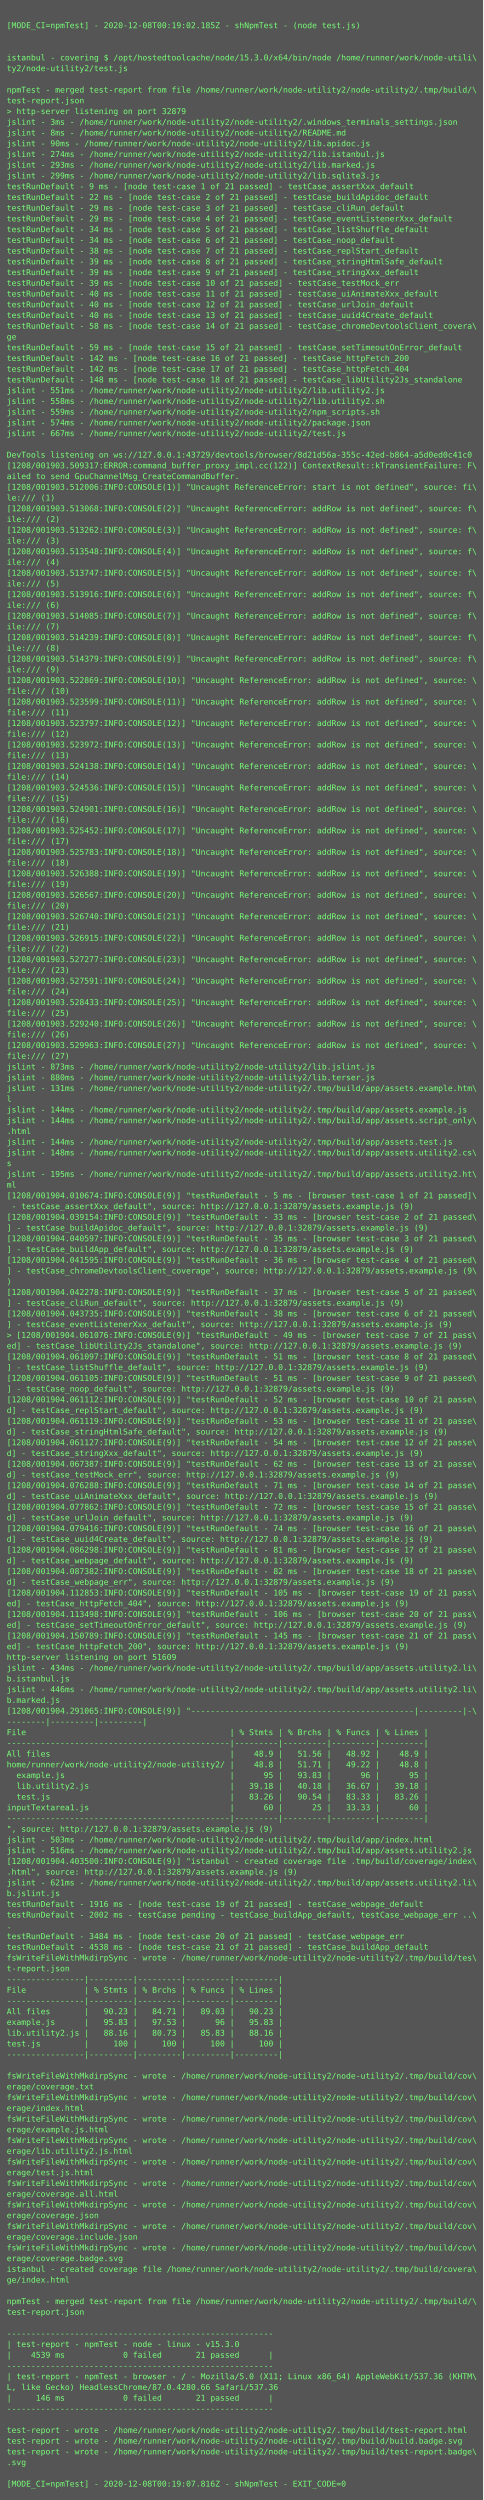
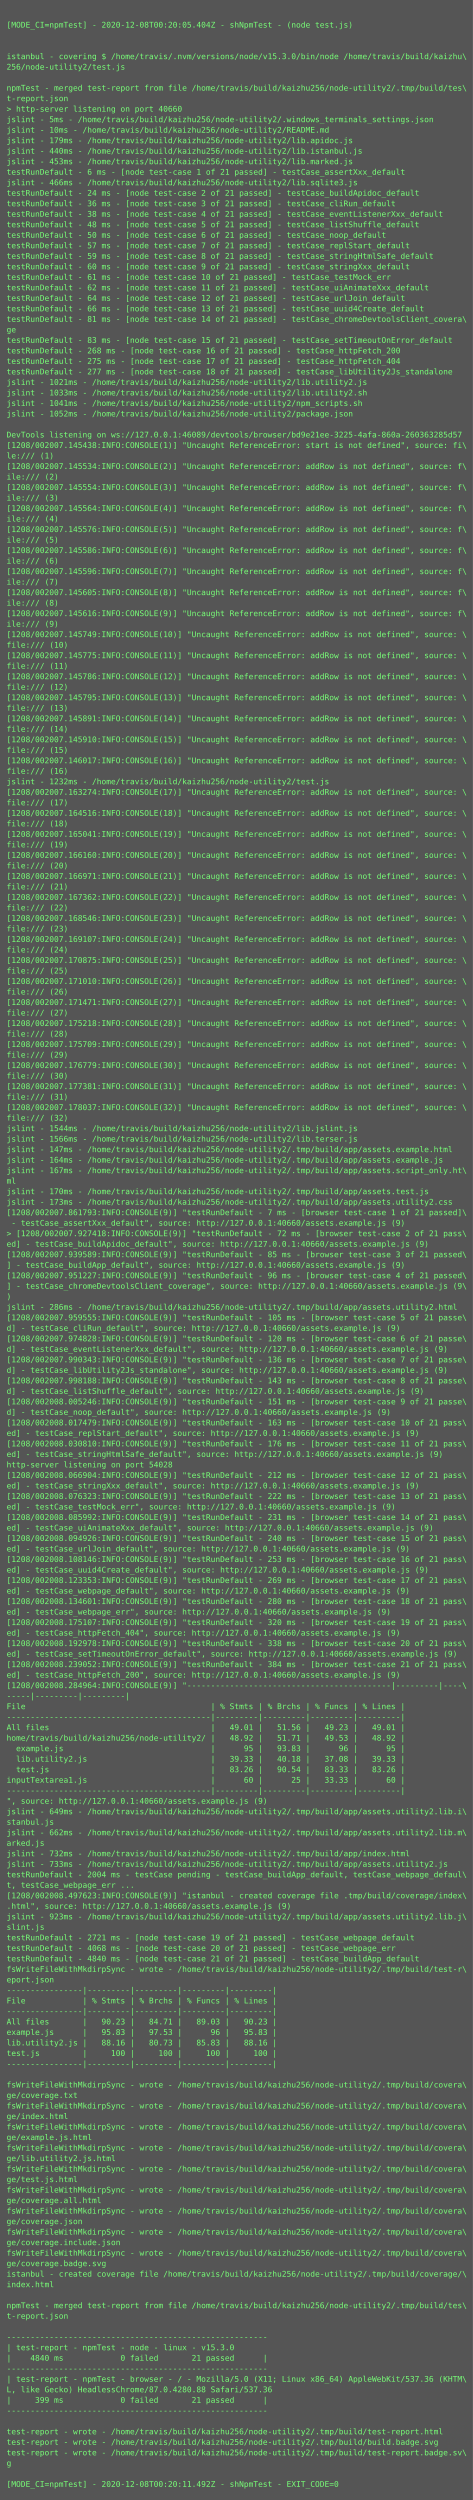
- <svg xmlns="http://www.w3.org/2000/svg" height="3726px" width="720px">
-   <rect height="3726px" fill="#555" width="720px" />
+ <svg xmlns="http://www.w3.org/2000/svg" height="3806px" width="720px">
+   <rect height="3806px" fill="#555" width="720px" />
  <text fill="#7f7" font-family="Consolas, Menlo, monospace" font-size="12" xml:space="preserve">
    <tspan x="10" y="26" />
-     <tspan x="10" y="42">[MODE_CI=npmTest] - 2020-12-08T00:19:02.185Z - shNpmTest - (node test.js)</tspan>
+     <tspan x="10" y="42">[MODE_CI=npmTest] - 2020-12-08T00:20:05.404Z - shNpmTest - (node test.js)</tspan>
    <tspan x="10" y="58" />
    <tspan x="10" y="74" />
-     <tspan x="10" y="90">istanbul - covering $ /opt/hostedtoolcache/node/15.3.0/x64/bin/node /home/runner/work/node-utili\</tspan>
-     <tspan x="10" y="106">ty2/node-utility2/test.js</tspan>
+     <tspan x="10" y="90">istanbul - covering $ /home/travis/.nvm/versions/node/v15.3.0/bin/node /home/travis/build/kaizhu\</tspan>
+     <tspan x="10" y="106">256/node-utility2/test.js</tspan>
    <tspan x="10" y="122" />
-     <tspan x="10" y="138">npmTest - merged test-report from file /home/runner/work/node-utility2/node-utility2/.tmp/build/\</tspan>
-     <tspan x="10" y="154">test-report.json</tspan>
-     <tspan x="10" y="170">&gt; http-server listening on port 32879</tspan>
-     <tspan x="10" y="186">jslint - 3ms - /home/runner/work/node-utility2/node-utility2/.windows_terminals_settings.json</tspan>
-     <tspan x="10" y="202">jslint - 8ms - /home/runner/work/node-utility2/node-utility2/README.md</tspan>
-     <tspan x="10" y="218">jslint - 90ms - /home/runner/work/node-utility2/node-utility2/lib.apidoc.js</tspan>
-     <tspan x="10" y="234">jslint - 274ms - /home/runner/work/node-utility2/node-utility2/lib.istanbul.js</tspan>
-     <tspan x="10" y="250">jslint - 293ms - /home/runner/work/node-utility2/node-utility2/lib.marked.js</tspan>
-     <tspan x="10" y="266">jslint - 299ms - /home/runner/work/node-utility2/node-utility2/lib.sqlite3.js</tspan>
-     <tspan x="10" y="282">testRunDefault - 9 ms - [node test-case 1 of 21 passed] - testCase_assertXxx_default</tspan>
-     <tspan x="10" y="298">testRunDefault - 22 ms - [node test-case 2 of 21 passed] - testCase_buildApidoc_default</tspan>
-     <tspan x="10" y="314">testRunDefault - 29 ms - [node test-case 3 of 21 passed] - testCase_cliRun_default</tspan>
-     <tspan x="10" y="330">testRunDefault - 29 ms - [node test-case 4 of 21 passed] - testCase_eventListenerXxx_default</tspan>
-     <tspan x="10" y="346">testRunDefault - 34 ms - [node test-case 5 of 21 passed] - testCase_listShuffle_default</tspan>
-     <tspan x="10" y="362">testRunDefault - 34 ms - [node test-case 6 of 21 passed] - testCase_noop_default</tspan>
-     <tspan x="10" y="378">testRunDefault - 38 ms - [node test-case 7 of 21 passed] - testCase_replStart_default</tspan>
-     <tspan x="10" y="394">testRunDefault - 39 ms - [node test-case 8 of 21 passed] - testCase_stringHtmlSafe_default</tspan>
-     <tspan x="10" y="410">testRunDefault - 39 ms - [node test-case 9 of 21 passed] - testCase_stringXxx_default</tspan>
-     <tspan x="10" y="426">testRunDefault - 39 ms - [node test-case 10 of 21 passed] - testCase_testMock_err</tspan>
-     <tspan x="10" y="442">testRunDefault - 40 ms - [node test-case 11 of 21 passed] - testCase_uiAnimateXxx_default</tspan>
-     <tspan x="10" y="458">testRunDefault - 40 ms - [node test-case 12 of 21 passed] - testCase_urlJoin_default</tspan>
-     <tspan x="10" y="474">testRunDefault - 40 ms - [node test-case 13 of 21 passed] - testCase_uuid4Create_default</tspan>
-     <tspan x="10" y="490">testRunDefault - 58 ms - [node test-case 14 of 21 passed] - testCase_chromeDevtoolsClient_covera\</tspan>
+     <tspan x="10" y="138">npmTest - merged test-report from file /home/travis/build/kaizhu256/node-utility2/.tmp/build/tes\</tspan>
+     <tspan x="10" y="154">t-report.json</tspan>
+     <tspan x="10" y="170">&gt; http-server listening on port 40660</tspan>
+     <tspan x="10" y="186">jslint - 5ms - /home/travis/build/kaizhu256/node-utility2/.windows_terminals_settings.json</tspan>
+     <tspan x="10" y="202">jslint - 10ms - /home/travis/build/kaizhu256/node-utility2/README.md</tspan>
+     <tspan x="10" y="218">jslint - 179ms - /home/travis/build/kaizhu256/node-utility2/lib.apidoc.js</tspan>
+     <tspan x="10" y="234">jslint - 440ms - /home/travis/build/kaizhu256/node-utility2/lib.istanbul.js</tspan>
+     <tspan x="10" y="250">jslint - 453ms - /home/travis/build/kaizhu256/node-utility2/lib.marked.js</tspan>
+     <tspan x="10" y="266">testRunDefault - 6 ms - [node test-case 1 of 21 passed] - testCase_assertXxx_default</tspan>
+     <tspan x="10" y="282">jslint - 466ms - /home/travis/build/kaizhu256/node-utility2/lib.sqlite3.js</tspan>
+     <tspan x="10" y="298">testRunDefault - 24 ms - [node test-case 2 of 21 passed] - testCase_buildApidoc_default</tspan>
+     <tspan x="10" y="314">testRunDefault - 36 ms - [node test-case 3 of 21 passed] - testCase_cliRun_default</tspan>
+     <tspan x="10" y="330">testRunDefault - 38 ms - [node test-case 4 of 21 passed] - testCase_eventListenerXxx_default</tspan>
+     <tspan x="10" y="346">testRunDefault - 48 ms - [node test-case 5 of 21 passed] - testCase_listShuffle_default</tspan>
+     <tspan x="10" y="362">testRunDefault - 50 ms - [node test-case 6 of 21 passed] - testCase_noop_default</tspan>
+     <tspan x="10" y="378">testRunDefault - 57 ms - [node test-case 7 of 21 passed] - testCase_replStart_default</tspan>
+     <tspan x="10" y="394">testRunDefault - 59 ms - [node test-case 8 of 21 passed] - testCase_stringHtmlSafe_default</tspan>
+     <tspan x="10" y="410">testRunDefault - 60 ms - [node test-case 9 of 21 passed] - testCase_stringXxx_default</tspan>
+     <tspan x="10" y="426">testRunDefault - 61 ms - [node test-case 10 of 21 passed] - testCase_testMock_err</tspan>
+     <tspan x="10" y="442">testRunDefault - 62 ms - [node test-case 11 of 21 passed] - testCase_uiAnimateXxx_default</tspan>
+     <tspan x="10" y="458">testRunDefault - 64 ms - [node test-case 12 of 21 passed] - testCase_urlJoin_default</tspan>
+     <tspan x="10" y="474">testRunDefault - 66 ms - [node test-case 13 of 21 passed] - testCase_uuid4Create_default</tspan>
+     <tspan x="10" y="490">testRunDefault - 81 ms - [node test-case 14 of 21 passed] - testCase_chromeDevtoolsClient_covera\</tspan>
    <tspan x="10" y="506">ge</tspan>
-     <tspan x="10" y="522">testRunDefault - 59 ms - [node test-case 15 of 21 passed] - testCase_setTimeoutOnError_default</tspan>
-     <tspan x="10" y="538">testRunDefault - 142 ms - [node test-case 16 of 21 passed] - testCase_httpFetch_200</tspan>
-     <tspan x="10" y="554">testRunDefault - 142 ms - [node test-case 17 of 21 passed] - testCase_httpFetch_404</tspan>
-     <tspan x="10" y="570">testRunDefault - 148 ms - [node test-case 18 of 21 passed] - testCase_libUtility2Js_standalone</tspan>
-     <tspan x="10" y="586">jslint - 551ms - /home/runner/work/node-utility2/node-utility2/lib.utility2.js</tspan>
-     <tspan x="10" y="602">jslint - 558ms - /home/runner/work/node-utility2/node-utility2/lib.utility2.sh</tspan>
-     <tspan x="10" y="618">jslint - 559ms - /home/runner/work/node-utility2/node-utility2/npm_scripts.sh</tspan>
-     <tspan x="10" y="634">jslint - 574ms - /home/runner/work/node-utility2/node-utility2/package.json</tspan>
-     <tspan x="10" y="650">jslint - 667ms - /home/runner/work/node-utility2/node-utility2/test.js</tspan>
-     <tspan x="10" y="666" />
-     <tspan x="10" y="682">DevTools listening on ws://127.0.0.1:43729/devtools/browser/8d21d56a-355c-42ed-b864-a5d0ed0c41c0</tspan>
-     <tspan x="10" y="698">[1208/001903.509317:ERROR:command_buffer_proxy_impl.cc(122)] ContextResult::kTransientFailure: F\</tspan>
-     <tspan x="10" y="714">ailed to send GpuChannelMsg_CreateCommandBuffer.</tspan>
-     <tspan x="10" y="730">[1208/001903.512006:INFO:CONSOLE(1)] "Uncaught ReferenceError: start is not defined", source: fi\</tspan>
-     <tspan x="10" y="746">le:/// (1)</tspan>
-     <tspan x="10" y="762">[1208/001903.513068:INFO:CONSOLE(2)] "Uncaught ReferenceError: addRow is not defined", source: f\</tspan>
-     <tspan x="10" y="778">ile:/// (2)</tspan>
-     <tspan x="10" y="794">[1208/001903.513262:INFO:CONSOLE(3)] "Uncaught ReferenceError: addRow is not defined", source: f\</tspan>
-     <tspan x="10" y="810">ile:/// (3)</tspan>
-     <tspan x="10" y="826">[1208/001903.513548:INFO:CONSOLE(4)] "Uncaught ReferenceError: addRow is not defined", source: f\</tspan>
-     <tspan x="10" y="842">ile:/// (4)</tspan>
-     <tspan x="10" y="858">[1208/001903.513747:INFO:CONSOLE(5)] "Uncaught ReferenceError: addRow is not defined", source: f\</tspan>
-     <tspan x="10" y="874">ile:/// (5)</tspan>
-     <tspan x="10" y="890">[1208/001903.513916:INFO:CONSOLE(6)] "Uncaught ReferenceError: addRow is not defined", source: f\</tspan>
-     <tspan x="10" y="906">ile:/// (6)</tspan>
-     <tspan x="10" y="922">[1208/001903.514085:INFO:CONSOLE(7)] "Uncaught ReferenceError: addRow is not defined", source: f\</tspan>
-     <tspan x="10" y="938">ile:/// (7)</tspan>
-     <tspan x="10" y="954">[1208/001903.514239:INFO:CONSOLE(8)] "Uncaught ReferenceError: addRow is not defined", source: f\</tspan>
-     <tspan x="10" y="970">ile:/// (8)</tspan>
-     <tspan x="10" y="986">[1208/001903.514379:INFO:CONSOLE(9)] "Uncaught ReferenceError: addRow is not defined", source: f\</tspan>
-     <tspan x="10" y="1002">ile:/// (9)</tspan>
-     <tspan x="10" y="1018">[1208/001903.522869:INFO:CONSOLE(10)] "Uncaught ReferenceError: addRow is not defined", source: \</tspan>
-     <tspan x="10" y="1034">file:/// (10)</tspan>
-     <tspan x="10" y="1050">[1208/001903.523599:INFO:CONSOLE(11)] "Uncaught ReferenceError: addRow is not defined", source: \</tspan>
-     <tspan x="10" y="1066">file:/// (11)</tspan>
-     <tspan x="10" y="1082">[1208/001903.523797:INFO:CONSOLE(12)] "Uncaught ReferenceError: addRow is not defined", source: \</tspan>
-     <tspan x="10" y="1098">file:/// (12)</tspan>
-     <tspan x="10" y="1114">[1208/001903.523972:INFO:CONSOLE(13)] "Uncaught ReferenceError: addRow is not defined", source: \</tspan>
-     <tspan x="10" y="1130">file:/// (13)</tspan>
-     <tspan x="10" y="1146">[1208/001903.524138:INFO:CONSOLE(14)] "Uncaught ReferenceError: addRow is not defined", source: \</tspan>
-     <tspan x="10" y="1162">file:/// (14)</tspan>
-     <tspan x="10" y="1178">[1208/001903.524536:INFO:CONSOLE(15)] "Uncaught ReferenceError: addRow is not defined", source: \</tspan>
-     <tspan x="10" y="1194">file:/// (15)</tspan>
-     <tspan x="10" y="1210">[1208/001903.524901:INFO:CONSOLE(16)] "Uncaught ReferenceError: addRow is not defined", source: \</tspan>
-     <tspan x="10" y="1226">file:/// (16)</tspan>
-     <tspan x="10" y="1242">[1208/001903.525452:INFO:CONSOLE(17)] "Uncaught ReferenceError: addRow is not defined", source: \</tspan>
-     <tspan x="10" y="1258">file:/// (17)</tspan>
-     <tspan x="10" y="1274">[1208/001903.525783:INFO:CONSOLE(18)] "Uncaught ReferenceError: addRow is not defined", source: \</tspan>
-     <tspan x="10" y="1290">file:/// (18)</tspan>
-     <tspan x="10" y="1306">[1208/001903.526388:INFO:CONSOLE(19)] "Uncaught ReferenceError: addRow is not defined", source: \</tspan>
-     <tspan x="10" y="1322">file:/// (19)</tspan>
-     <tspan x="10" y="1338">[1208/001903.526567:INFO:CONSOLE(20)] "Uncaught ReferenceError: addRow is not defined", source: \</tspan>
-     <tspan x="10" y="1354">file:/// (20)</tspan>
-     <tspan x="10" y="1370">[1208/001903.526740:INFO:CONSOLE(21)] "Uncaught ReferenceError: addRow is not defined", source: \</tspan>
-     <tspan x="10" y="1386">file:/// (21)</tspan>
-     <tspan x="10" y="1402">[1208/001903.526915:INFO:CONSOLE(22)] "Uncaught ReferenceError: addRow is not defined", source: \</tspan>
-     <tspan x="10" y="1418">file:/// (22)</tspan>
-     <tspan x="10" y="1434">[1208/001903.527277:INFO:CONSOLE(23)] "Uncaught ReferenceError: addRow is not defined", source: \</tspan>
-     <tspan x="10" y="1450">file:/// (23)</tspan>
-     <tspan x="10" y="1466">[1208/001903.527591:INFO:CONSOLE(24)] "Uncaught ReferenceError: addRow is not defined", source: \</tspan>
-     <tspan x="10" y="1482">file:/// (24)</tspan>
-     <tspan x="10" y="1498">[1208/001903.528433:INFO:CONSOLE(25)] "Uncaught ReferenceError: addRow is not defined", source: \</tspan>
-     <tspan x="10" y="1514">file:/// (25)</tspan>
-     <tspan x="10" y="1530">[1208/001903.529240:INFO:CONSOLE(26)] "Uncaught ReferenceError: addRow is not defined", source: \</tspan>
-     <tspan x="10" y="1546">file:/// (26)</tspan>
-     <tspan x="10" y="1562">[1208/001903.529963:INFO:CONSOLE(27)] "Uncaught ReferenceError: addRow is not defined", source: \</tspan>
-     <tspan x="10" y="1578">file:/// (27)</tspan>
-     <tspan x="10" y="1594">jslint - 873ms - /home/runner/work/node-utility2/node-utility2/lib.jslint.js</tspan>
-     <tspan x="10" y="1610">jslint - 880ms - /home/runner/work/node-utility2/node-utility2/lib.terser.js</tspan>
-     <tspan x="10" y="1626">jslint - 131ms - /home/runner/work/node-utility2/node-utility2/.tmp/build/app/assets.example.htm\</tspan>
-     <tspan x="10" y="1642">l</tspan>
-     <tspan x="10" y="1658">jslint - 144ms - /home/runner/work/node-utility2/node-utility2/.tmp/build/app/assets.example.js</tspan>
-     <tspan x="10" y="1674">jslint - 144ms - /home/runner/work/node-utility2/node-utility2/.tmp/build/app/assets.script_only\</tspan>
-     <tspan x="10" y="1690">.html</tspan>
-     <tspan x="10" y="1706">jslint - 144ms - /home/runner/work/node-utility2/node-utility2/.tmp/build/app/assets.test.js</tspan>
-     <tspan x="10" y="1722">jslint - 148ms - /home/runner/work/node-utility2/node-utility2/.tmp/build/app/assets.utility2.cs\</tspan>
-     <tspan x="10" y="1738">s</tspan>
-     <tspan x="10" y="1754">jslint - 195ms - /home/runner/work/node-utility2/node-utility2/.tmp/build/app/assets.utility2.ht\</tspan>
-     <tspan x="10" y="1770">ml</tspan>
-     <tspan x="10" y="1786">[1208/001904.010674:INFO:CONSOLE(9)] "testRunDefault - 5 ms - [browser test-case 1 of 21 passed]\</tspan>
-     <tspan x="10" y="1802"> - testCase_assertXxx_default", source: http://127.0.0.1:32879/assets.example.js (9)</tspan>
-     <tspan x="10" y="1818">[1208/001904.039154:INFO:CONSOLE(9)] "testRunDefault - 33 ms - [browser test-case 2 of 21 passed\</tspan>
-     <tspan x="10" y="1834">] - testCase_buildApidoc_default", source: http://127.0.0.1:32879/assets.example.js (9)</tspan>
-     <tspan x="10" y="1850">[1208/001904.040597:INFO:CONSOLE(9)] "testRunDefault - 35 ms - [browser test-case 3 of 21 passed\</tspan>
-     <tspan x="10" y="1866">] - testCase_buildApp_default", source: http://127.0.0.1:32879/assets.example.js (9)</tspan>
-     <tspan x="10" y="1882">[1208/001904.041595:INFO:CONSOLE(9)] "testRunDefault - 36 ms - [browser test-case 4 of 21 passed\</tspan>
-     <tspan x="10" y="1898">] - testCase_chromeDevtoolsClient_coverage", source: http://127.0.0.1:32879/assets.example.js (9\</tspan>
-     <tspan x="10" y="1914">)</tspan>
-     <tspan x="10" y="1930">[1208/001904.042278:INFO:CONSOLE(9)] "testRunDefault - 37 ms - [browser test-case 5 of 21 passed\</tspan>
-     <tspan x="10" y="1946">] - testCase_cliRun_default", source: http://127.0.0.1:32879/assets.example.js (9)</tspan>
-     <tspan x="10" y="1962">[1208/001904.043735:INFO:CONSOLE(9)] "testRunDefault - 38 ms - [browser test-case 6 of 21 passed\</tspan>
-     <tspan x="10" y="1978">] - testCase_eventListenerXxx_default", source: http://127.0.0.1:32879/assets.example.js (9)</tspan>
-     <tspan x="10" y="1994">&gt; [1208/001904.061076:INFO:CONSOLE(9)] "testRunDefault - 49 ms - [browser test-case 7 of 21 pass\</tspan>
-     <tspan x="10" y="2010">ed] - testCase_libUtility2Js_standalone", source: http://127.0.0.1:32879/assets.example.js (9)</tspan>
-     <tspan x="10" y="2026">[1208/001904.061097:INFO:CONSOLE(9)] "testRunDefault - 51 ms - [browser test-case 8 of 21 passed\</tspan>
-     <tspan x="10" y="2042">] - testCase_listShuffle_default", source: http://127.0.0.1:32879/assets.example.js (9)</tspan>
-     <tspan x="10" y="2058">[1208/001904.061105:INFO:CONSOLE(9)] "testRunDefault - 51 ms - [browser test-case 9 of 21 passed\</tspan>
-     <tspan x="10" y="2074">] - testCase_noop_default", source: http://127.0.0.1:32879/assets.example.js (9)</tspan>
-     <tspan x="10" y="2090">[1208/001904.061112:INFO:CONSOLE(9)] "testRunDefault - 52 ms - [browser test-case 10 of 21 passe\</tspan>
-     <tspan x="10" y="2106">d] - testCase_replStart_default", source: http://127.0.0.1:32879/assets.example.js (9)</tspan>
-     <tspan x="10" y="2122">[1208/001904.061119:INFO:CONSOLE(9)] "testRunDefault - 53 ms - [browser test-case 11 of 21 passe\</tspan>
-     <tspan x="10" y="2138">d] - testCase_stringHtmlSafe_default", source: http://127.0.0.1:32879/assets.example.js (9)</tspan>
-     <tspan x="10" y="2154">[1208/001904.061127:INFO:CONSOLE(9)] "testRunDefault - 54 ms - [browser test-case 12 of 21 passe\</tspan>
-     <tspan x="10" y="2170">d] - testCase_stringXxx_default", source: http://127.0.0.1:32879/assets.example.js (9)</tspan>
-     <tspan x="10" y="2186">[1208/001904.067387:INFO:CONSOLE(9)] "testRunDefault - 62 ms - [browser test-case 13 of 21 passe\</tspan>
-     <tspan x="10" y="2202">d] - testCase_testMock_err", source: http://127.0.0.1:32879/assets.example.js (9)</tspan>
-     <tspan x="10" y="2218">[1208/001904.076288:INFO:CONSOLE(9)] "testRunDefault - 71 ms - [browser test-case 14 of 21 passe\</tspan>
-     <tspan x="10" y="2234">d] - testCase_uiAnimateXxx_default", source: http://127.0.0.1:32879/assets.example.js (9)</tspan>
-     <tspan x="10" y="2250">[1208/001904.077862:INFO:CONSOLE(9)] "testRunDefault - 72 ms - [browser test-case 15 of 21 passe\</tspan>
-     <tspan x="10" y="2266">d] - testCase_urlJoin_default", source: http://127.0.0.1:32879/assets.example.js (9)</tspan>
-     <tspan x="10" y="2282">[1208/001904.079416:INFO:CONSOLE(9)] "testRunDefault - 74 ms - [browser test-case 16 of 21 passe\</tspan>
-     <tspan x="10" y="2298">d] - testCase_uuid4Create_default", source: http://127.0.0.1:32879/assets.example.js (9)</tspan>
-     <tspan x="10" y="2314">[1208/001904.086298:INFO:CONSOLE(9)] "testRunDefault - 81 ms - [browser test-case 17 of 21 passe\</tspan>
-     <tspan x="10" y="2330">d] - testCase_webpage_default", source: http://127.0.0.1:32879/assets.example.js (9)</tspan>
-     <tspan x="10" y="2346">[1208/001904.087382:INFO:CONSOLE(9)] "testRunDefault - 82 ms - [browser test-case 18 of 21 passe\</tspan>
-     <tspan x="10" y="2362">d] - testCase_webpage_err", source: http://127.0.0.1:32879/assets.example.js (9)</tspan>
-     <tspan x="10" y="2378">[1208/001904.112853:INFO:CONSOLE(9)] "testRunDefault - 105 ms - [browser test-case 19 of 21 pass\</tspan>
-     <tspan x="10" y="2394">ed] - testCase_httpFetch_404", source: http://127.0.0.1:32879/assets.example.js (9)</tspan>
-     <tspan x="10" y="2410">[1208/001904.113498:INFO:CONSOLE(9)] "testRunDefault - 106 ms - [browser test-case 20 of 21 pass\</tspan>
-     <tspan x="10" y="2426">ed] - testCase_setTimeoutOnError_default", source: http://127.0.0.1:32879/assets.example.js (9)</tspan>
-     <tspan x="10" y="2442">[1208/001904.150789:INFO:CONSOLE(9)] "testRunDefault - 145 ms - [browser test-case 21 of 21 pass\</tspan>
-     <tspan x="10" y="2458">ed] - testCase_httpFetch_200", source: http://127.0.0.1:32879/assets.example.js (9)</tspan>
-     <tspan x="10" y="2474">http-server listening on port 51609</tspan>
-     <tspan x="10" y="2490">jslint - 434ms - /home/runner/work/node-utility2/node-utility2/.tmp/build/app/assets.utility2.li\</tspan>
-     <tspan x="10" y="2506">b.istanbul.js</tspan>
-     <tspan x="10" y="2522">jslint - 446ms - /home/runner/work/node-utility2/node-utility2/.tmp/build/app/assets.utility2.li\</tspan>
-     <tspan x="10" y="2538">b.marked.js</tspan>
-     <tspan x="10" y="2554">[1208/001904.291065:INFO:CONSOLE(9)] "----------------------------------------------|---------|-\</tspan>
-     <tspan x="10" y="2570">--------|---------|---------|</tspan>
-     <tspan x="10" y="2586">File                                          | % Stmts | % Brchs | % Funcs | % Lines |</tspan>
-     <tspan x="10" y="2602">----------------------------------------------|---------|---------|---------|---------|</tspan>
-     <tspan x="10" y="2618">All files                                     |    48.9 |   51.56 |   48.92 |    48.9 |</tspan>
-     <tspan x="10" y="2634">home/runner/work/node-utility2/node-utility2/ |    48.8 |   51.71 |   49.22 |    48.8 |</tspan>
-     <tspan x="10" y="2650">  example.js                                  |      95 |   93.83 |      96 |      95 |</tspan>
-     <tspan x="10" y="2666">  lib.utility2.js                             |   39.18 |   40.18 |   36.67 |   39.18 |</tspan>
-     <tspan x="10" y="2682">  test.js                                     |   83.26 |   90.54 |   83.33 |   83.26 |</tspan>
-     <tspan x="10" y="2698">inputTextarea1.js                             |      60 |      25 |   33.33 |      60 |</tspan>
-     <tspan x="10" y="2714">----------------------------------------------|---------|---------|---------|---------|</tspan>
-     <tspan x="10" y="2730">", source: http://127.0.0.1:32879/assets.example.js (9)</tspan>
-     <tspan x="10" y="2746">jslint - 503ms - /home/runner/work/node-utility2/node-utility2/.tmp/build/app/index.html</tspan>
-     <tspan x="10" y="2762">jslint - 516ms - /home/runner/work/node-utility2/node-utility2/.tmp/build/app/assets.utility2.js</tspan>
-     <tspan x="10" y="2778">[1208/001904.403500:INFO:CONSOLE(9)] "istanbul - created coverage file .tmp/build/coverage/index\</tspan>
-     <tspan x="10" y="2794">.html", source: http://127.0.0.1:32879/assets.example.js (9)</tspan>
-     <tspan x="10" y="2810">jslint - 621ms - /home/runner/work/node-utility2/node-utility2/.tmp/build/app/assets.utility2.li\</tspan>
-     <tspan x="10" y="2826">b.jslint.js</tspan>
-     <tspan x="10" y="2842">testRunDefault - 1916 ms - [node test-case 19 of 21 passed] - testCase_webpage_default</tspan>
-     <tspan x="10" y="2858">testRunDefault - 2002 ms - testCase pending - testCase_buildApp_default, testCase_webpage_err ..\</tspan>
-     <tspan x="10" y="2874">.</tspan>
-     <tspan x="10" y="2890">testRunDefault - 3484 ms - [node test-case 20 of 21 passed] - testCase_webpage_err</tspan>
-     <tspan x="10" y="2906">testRunDefault - 4538 ms - [node test-case 21 of 21 passed] - testCase_buildApp_default</tspan>
-     <tspan x="10" y="2922">fsWriteFileWithMkdirpSync - wrote - /home/runner/work/node-utility2/node-utility2/.tmp/build/tes\</tspan>
-     <tspan x="10" y="2938">t-report.json</tspan>
-     <tspan x="10" y="2954">----------------|---------|---------|---------|---------|</tspan>
-     <tspan x="10" y="2970">File            | % Stmts | % Brchs | % Funcs | % Lines |</tspan>
-     <tspan x="10" y="2986">----------------|---------|---------|---------|---------|</tspan>
-     <tspan x="10" y="3002">All files       |   90.23 |   84.71 |   89.03 |   90.23 |</tspan>
-     <tspan x="10" y="3018">example.js      |   95.83 |   97.53 |      96 |   95.83 |</tspan>
-     <tspan x="10" y="3034">lib.utility2.js |   88.16 |   80.73 |   85.83 |   88.16 |</tspan>
-     <tspan x="10" y="3050">test.js         |     100 |     100 |     100 |     100 |</tspan>
+     <tspan x="10" y="522">testRunDefault - 83 ms - [node test-case 15 of 21 passed] - testCase_setTimeoutOnError_default</tspan>
+     <tspan x="10" y="538">testRunDefault - 268 ms - [node test-case 16 of 21 passed] - testCase_httpFetch_200</tspan>
+     <tspan x="10" y="554">testRunDefault - 275 ms - [node test-case 17 of 21 passed] - testCase_httpFetch_404</tspan>
+     <tspan x="10" y="570">testRunDefault - 277 ms - [node test-case 18 of 21 passed] - testCase_libUtility2Js_standalone</tspan>
+     <tspan x="10" y="586">jslint - 1021ms - /home/travis/build/kaizhu256/node-utility2/lib.utility2.js</tspan>
+     <tspan x="10" y="602">jslint - 1033ms - /home/travis/build/kaizhu256/node-utility2/lib.utility2.sh</tspan>
+     <tspan x="10" y="618">jslint - 1041ms - /home/travis/build/kaizhu256/node-utility2/npm_scripts.sh</tspan>
+     <tspan x="10" y="634">jslint - 1052ms - /home/travis/build/kaizhu256/node-utility2/package.json</tspan>
+     <tspan x="10" y="650" />
+     <tspan x="10" y="666">DevTools listening on ws://127.0.0.1:46089/devtools/browser/bd9e21ee-3225-4afa-860a-260363285d57</tspan>
+     <tspan x="10" y="682">[1208/002007.145438:INFO:CONSOLE(1)] "Uncaught ReferenceError: start is not defined", source: fi\</tspan>
+     <tspan x="10" y="698">le:/// (1)</tspan>
+     <tspan x="10" y="714">[1208/002007.145534:INFO:CONSOLE(2)] "Uncaught ReferenceError: addRow is not defined", source: f\</tspan>
+     <tspan x="10" y="730">ile:/// (2)</tspan>
+     <tspan x="10" y="746">[1208/002007.145554:INFO:CONSOLE(3)] "Uncaught ReferenceError: addRow is not defined", source: f\</tspan>
+     <tspan x="10" y="762">ile:/// (3)</tspan>
+     <tspan x="10" y="778">[1208/002007.145564:INFO:CONSOLE(4)] "Uncaught ReferenceError: addRow is not defined", source: f\</tspan>
+     <tspan x="10" y="794">ile:/// (4)</tspan>
+     <tspan x="10" y="810">[1208/002007.145576:INFO:CONSOLE(5)] "Uncaught ReferenceError: addRow is not defined", source: f\</tspan>
+     <tspan x="10" y="826">ile:/// (5)</tspan>
+     <tspan x="10" y="842">[1208/002007.145586:INFO:CONSOLE(6)] "Uncaught ReferenceError: addRow is not defined", source: f\</tspan>
+     <tspan x="10" y="858">ile:/// (6)</tspan>
+     <tspan x="10" y="874">[1208/002007.145596:INFO:CONSOLE(7)] "Uncaught ReferenceError: addRow is not defined", source: f\</tspan>
+     <tspan x="10" y="890">ile:/// (7)</tspan>
+     <tspan x="10" y="906">[1208/002007.145605:INFO:CONSOLE(8)] "Uncaught ReferenceError: addRow is not defined", source: f\</tspan>
+     <tspan x="10" y="922">ile:/// (8)</tspan>
+     <tspan x="10" y="938">[1208/002007.145616:INFO:CONSOLE(9)] "Uncaught ReferenceError: addRow is not defined", source: f\</tspan>
+     <tspan x="10" y="954">ile:/// (9)</tspan>
+     <tspan x="10" y="970">[1208/002007.145749:INFO:CONSOLE(10)] "Uncaught ReferenceError: addRow is not defined", source: \</tspan>
+     <tspan x="10" y="986">file:/// (10)</tspan>
+     <tspan x="10" y="1002">[1208/002007.145775:INFO:CONSOLE(11)] "Uncaught ReferenceError: addRow is not defined", source: \</tspan>
+     <tspan x="10" y="1018">file:/// (11)</tspan>
+     <tspan x="10" y="1034">[1208/002007.145786:INFO:CONSOLE(12)] "Uncaught ReferenceError: addRow is not defined", source: \</tspan>
+     <tspan x="10" y="1050">file:/// (12)</tspan>
+     <tspan x="10" y="1066">[1208/002007.145795:INFO:CONSOLE(13)] "Uncaught ReferenceError: addRow is not defined", source: \</tspan>
+     <tspan x="10" y="1082">file:/// (13)</tspan>
+     <tspan x="10" y="1098">[1208/002007.145891:INFO:CONSOLE(14)] "Uncaught ReferenceError: addRow is not defined", source: \</tspan>
+     <tspan x="10" y="1114">file:/// (14)</tspan>
+     <tspan x="10" y="1130">[1208/002007.145910:INFO:CONSOLE(15)] "Uncaught ReferenceError: addRow is not defined", source: \</tspan>
+     <tspan x="10" y="1146">file:/// (15)</tspan>
+     <tspan x="10" y="1162">[1208/002007.146017:INFO:CONSOLE(16)] "Uncaught ReferenceError: addRow is not defined", source: \</tspan>
+     <tspan x="10" y="1178">file:/// (16)</tspan>
+     <tspan x="10" y="1194">jslint - 1232ms - /home/travis/build/kaizhu256/node-utility2/test.js</tspan>
+     <tspan x="10" y="1210">[1208/002007.163274:INFO:CONSOLE(17)] "Uncaught ReferenceError: addRow is not defined", source: \</tspan>
+     <tspan x="10" y="1226">file:/// (17)</tspan>
+     <tspan x="10" y="1242">[1208/002007.164516:INFO:CONSOLE(18)] "Uncaught ReferenceError: addRow is not defined", source: \</tspan>
+     <tspan x="10" y="1258">file:/// (18)</tspan>
+     <tspan x="10" y="1274">[1208/002007.165041:INFO:CONSOLE(19)] "Uncaught ReferenceError: addRow is not defined", source: \</tspan>
+     <tspan x="10" y="1290">file:/// (19)</tspan>
+     <tspan x="10" y="1306">[1208/002007.166160:INFO:CONSOLE(20)] "Uncaught ReferenceError: addRow is not defined", source: \</tspan>
+     <tspan x="10" y="1322">file:/// (20)</tspan>
+     <tspan x="10" y="1338">[1208/002007.166971:INFO:CONSOLE(21)] "Uncaught ReferenceError: addRow is not defined", source: \</tspan>
+     <tspan x="10" y="1354">file:/// (21)</tspan>
+     <tspan x="10" y="1370">[1208/002007.167362:INFO:CONSOLE(22)] "Uncaught ReferenceError: addRow is not defined", source: \</tspan>
+     <tspan x="10" y="1386">file:/// (22)</tspan>
+     <tspan x="10" y="1402">[1208/002007.168546:INFO:CONSOLE(23)] "Uncaught ReferenceError: addRow is not defined", source: \</tspan>
+     <tspan x="10" y="1418">file:/// (23)</tspan>
+     <tspan x="10" y="1434">[1208/002007.169107:INFO:CONSOLE(24)] "Uncaught ReferenceError: addRow is not defined", source: \</tspan>
+     <tspan x="10" y="1450">file:/// (24)</tspan>
+     <tspan x="10" y="1466">[1208/002007.170875:INFO:CONSOLE(25)] "Uncaught ReferenceError: addRow is not defined", source: \</tspan>
+     <tspan x="10" y="1482">file:/// (25)</tspan>
+     <tspan x="10" y="1498">[1208/002007.171010:INFO:CONSOLE(26)] "Uncaught ReferenceError: addRow is not defined", source: \</tspan>
+     <tspan x="10" y="1514">file:/// (26)</tspan>
+     <tspan x="10" y="1530">[1208/002007.171471:INFO:CONSOLE(27)] "Uncaught ReferenceError: addRow is not defined", source: \</tspan>
+     <tspan x="10" y="1546">file:/// (27)</tspan>
+     <tspan x="10" y="1562">[1208/002007.175218:INFO:CONSOLE(28)] "Uncaught ReferenceError: addRow is not defined", source: \</tspan>
+     <tspan x="10" y="1578">file:/// (28)</tspan>
+     <tspan x="10" y="1594">[1208/002007.175709:INFO:CONSOLE(29)] "Uncaught ReferenceError: addRow is not defined", source: \</tspan>
+     <tspan x="10" y="1610">file:/// (29)</tspan>
+     <tspan x="10" y="1626">[1208/002007.176779:INFO:CONSOLE(30)] "Uncaught ReferenceError: addRow is not defined", source: \</tspan>
+     <tspan x="10" y="1642">file:/// (30)</tspan>
+     <tspan x="10" y="1658">[1208/002007.177381:INFO:CONSOLE(31)] "Uncaught ReferenceError: addRow is not defined", source: \</tspan>
+     <tspan x="10" y="1674">file:/// (31)</tspan>
+     <tspan x="10" y="1690">[1208/002007.178037:INFO:CONSOLE(32)] "Uncaught ReferenceError: addRow is not defined", source: \</tspan>
+     <tspan x="10" y="1706">file:/// (32)</tspan>
+     <tspan x="10" y="1722">jslint - 1544ms - /home/travis/build/kaizhu256/node-utility2/lib.jslint.js</tspan>
+     <tspan x="10" y="1738">jslint - 1566ms - /home/travis/build/kaizhu256/node-utility2/lib.terser.js</tspan>
+     <tspan x="10" y="1754">jslint - 147ms - /home/travis/build/kaizhu256/node-utility2/.tmp/build/app/assets.example.html</tspan>
+     <tspan x="10" y="1770">jslint - 164ms - /home/travis/build/kaizhu256/node-utility2/.tmp/build/app/assets.example.js</tspan>
+     <tspan x="10" y="1786">jslint - 167ms - /home/travis/build/kaizhu256/node-utility2/.tmp/build/app/assets.script_only.ht\</tspan>
+     <tspan x="10" y="1802">ml</tspan>
+     <tspan x="10" y="1818">jslint - 170ms - /home/travis/build/kaizhu256/node-utility2/.tmp/build/app/assets.test.js</tspan>
+     <tspan x="10" y="1834">jslint - 173ms - /home/travis/build/kaizhu256/node-utility2/.tmp/build/app/assets.utility2.css</tspan>
+     <tspan x="10" y="1850">[1208/002007.861793:INFO:CONSOLE(9)] "testRunDefault - 7 ms - [browser test-case 1 of 21 passed]\</tspan>
+     <tspan x="10" y="1866"> - testCase_assertXxx_default", source: http://127.0.0.1:40660/assets.example.js (9)</tspan>
+     <tspan x="10" y="1882">&gt; [1208/002007.927418:INFO:CONSOLE(9)] "testRunDefault - 72 ms - [browser test-case 2 of 21 pass\</tspan>
+     <tspan x="10" y="1898">ed] - testCase_buildApidoc_default", source: http://127.0.0.1:40660/assets.example.js (9)</tspan>
+     <tspan x="10" y="1914">[1208/002007.939589:INFO:CONSOLE(9)] "testRunDefault - 85 ms - [browser test-case 3 of 21 passed\</tspan>
+     <tspan x="10" y="1930">] - testCase_buildApp_default", source: http://127.0.0.1:40660/assets.example.js (9)</tspan>
+     <tspan x="10" y="1946">[1208/002007.951227:INFO:CONSOLE(9)] "testRunDefault - 96 ms - [browser test-case 4 of 21 passed\</tspan>
+     <tspan x="10" y="1962">] - testCase_chromeDevtoolsClient_coverage", source: http://127.0.0.1:40660/assets.example.js (9\</tspan>
+     <tspan x="10" y="1978">)</tspan>
+     <tspan x="10" y="1994">jslint - 286ms - /home/travis/build/kaizhu256/node-utility2/.tmp/build/app/assets.utility2.html</tspan>
+     <tspan x="10" y="2010">[1208/002007.959555:INFO:CONSOLE(9)] "testRunDefault - 105 ms - [browser test-case 5 of 21 passe\</tspan>
+     <tspan x="10" y="2026">d] - testCase_cliRun_default", source: http://127.0.0.1:40660/assets.example.js (9)</tspan>
+     <tspan x="10" y="2042">[1208/002007.974828:INFO:CONSOLE(9)] "testRunDefault - 120 ms - [browser test-case 6 of 21 passe\</tspan>
+     <tspan x="10" y="2058">d] - testCase_eventListenerXxx_default", source: http://127.0.0.1:40660/assets.example.js (9)</tspan>
+     <tspan x="10" y="2074">[1208/002007.990343:INFO:CONSOLE(9)] "testRunDefault - 136 ms - [browser test-case 7 of 21 passe\</tspan>
+     <tspan x="10" y="2090">d] - testCase_libUtility2Js_standalone", source: http://127.0.0.1:40660/assets.example.js (9)</tspan>
+     <tspan x="10" y="2106">[1208/002007.998188:INFO:CONSOLE(9)] "testRunDefault - 143 ms - [browser test-case 8 of 21 passe\</tspan>
+     <tspan x="10" y="2122">d] - testCase_listShuffle_default", source: http://127.0.0.1:40660/assets.example.js (9)</tspan>
+     <tspan x="10" y="2138">[1208/002008.005246:INFO:CONSOLE(9)] "testRunDefault - 151 ms - [browser test-case 9 of 21 passe\</tspan>
+     <tspan x="10" y="2154">d] - testCase_noop_default", source: http://127.0.0.1:40660/assets.example.js (9)</tspan>
+     <tspan x="10" y="2170">[1208/002008.017479:INFO:CONSOLE(9)] "testRunDefault - 163 ms - [browser test-case 10 of 21 pass\</tspan>
+     <tspan x="10" y="2186">ed] - testCase_replStart_default", source: http://127.0.0.1:40660/assets.example.js (9)</tspan>
+     <tspan x="10" y="2202">[1208/002008.030810:INFO:CONSOLE(9)] "testRunDefault - 176 ms - [browser test-case 11 of 21 pass\</tspan>
+     <tspan x="10" y="2218">ed] - testCase_stringHtmlSafe_default", source: http://127.0.0.1:40660/assets.example.js (9)</tspan>
+     <tspan x="10" y="2234">http-server listening on port 54028</tspan>
+     <tspan x="10" y="2250">[1208/002008.066904:INFO:CONSOLE(9)] "testRunDefault - 212 ms - [browser test-case 12 of 21 pass\</tspan>
+     <tspan x="10" y="2266">ed] - testCase_stringXxx_default", source: http://127.0.0.1:40660/assets.example.js (9)</tspan>
+     <tspan x="10" y="2282">[1208/002008.076323:INFO:CONSOLE(9)] "testRunDefault - 222 ms - [browser test-case 13 of 21 pass\</tspan>
+     <tspan x="10" y="2298">ed] - testCase_testMock_err", source: http://127.0.0.1:40660/assets.example.js (9)</tspan>
+     <tspan x="10" y="2314">[1208/002008.085992:INFO:CONSOLE(9)] "testRunDefault - 231 ms - [browser test-case 14 of 21 pass\</tspan>
+     <tspan x="10" y="2330">ed] - testCase_uiAnimateXxx_default", source: http://127.0.0.1:40660/assets.example.js (9)</tspan>
+     <tspan x="10" y="2346">[1208/002008.094926:INFO:CONSOLE(9)] "testRunDefault - 240 ms - [browser test-case 15 of 21 pass\</tspan>
+     <tspan x="10" y="2362">ed] - testCase_urlJoin_default", source: http://127.0.0.1:40660/assets.example.js (9)</tspan>
+     <tspan x="10" y="2378">[1208/002008.108146:INFO:CONSOLE(9)] "testRunDefault - 253 ms - [browser test-case 16 of 21 pass\</tspan>
+     <tspan x="10" y="2394">ed] - testCase_uuid4Create_default", source: http://127.0.0.1:40660/assets.example.js (9)</tspan>
+     <tspan x="10" y="2410">[1208/002008.123353:INFO:CONSOLE(9)] "testRunDefault - 269 ms - [browser test-case 17 of 21 pass\</tspan>
+     <tspan x="10" y="2426">ed] - testCase_webpage_default", source: http://127.0.0.1:40660/assets.example.js (9)</tspan>
+     <tspan x="10" y="2442">[1208/002008.134601:INFO:CONSOLE(9)] "testRunDefault - 280 ms - [browser test-case 18 of 21 pass\</tspan>
+     <tspan x="10" y="2458">ed] - testCase_webpage_err", source: http://127.0.0.1:40660/assets.example.js (9)</tspan>
+     <tspan x="10" y="2474">[1208/002008.175107:INFO:CONSOLE(9)] "testRunDefault - 320 ms - [browser test-case 19 of 21 pass\</tspan>
+     <tspan x="10" y="2490">ed] - testCase_httpFetch_404", source: http://127.0.0.1:40660/assets.example.js (9)</tspan>
+     <tspan x="10" y="2506">[1208/002008.192978:INFO:CONSOLE(9)] "testRunDefault - 338 ms - [browser test-case 20 of 21 pass\</tspan>
+     <tspan x="10" y="2522">ed] - testCase_setTimeoutOnError_default", source: http://127.0.0.1:40660/assets.example.js (9)</tspan>
+     <tspan x="10" y="2538">[1208/002008.239052:INFO:CONSOLE(9)] "testRunDefault - 384 ms - [browser test-case 21 of 21 pass\</tspan>
+     <tspan x="10" y="2554">ed] - testCase_httpFetch_200", source: http://127.0.0.1:40660/assets.example.js (9)</tspan>
+     <tspan x="10" y="2570">[1208/002008.284964:INFO:CONSOLE(9)] "-------------------------------------------|---------|----\</tspan>
+     <tspan x="10" y="2586">-----|---------|---------|</tspan>
+     <tspan x="10" y="2602">File                                       | % Stmts | % Brchs | % Funcs | % Lines |</tspan>
+     <tspan x="10" y="2618">-------------------------------------------|---------|---------|---------|---------|</tspan>
+     <tspan x="10" y="2634">All files                                  |   49.01 |   51.56 |   49.23 |   49.01 |</tspan>
+     <tspan x="10" y="2650">home/travis/build/kaizhu256/node-utility2/ |   48.92 |   51.71 |   49.53 |   48.92 |</tspan>
+     <tspan x="10" y="2666">  example.js                               |      95 |   93.83 |      96 |      95 |</tspan>
+     <tspan x="10" y="2682">  lib.utility2.js                          |   39.33 |   40.18 |   37.08 |   39.33 |</tspan>
+     <tspan x="10" y="2698">  test.js                                  |   83.26 |   90.54 |   83.33 |   83.26 |</tspan>
+     <tspan x="10" y="2714">inputTextarea1.js                          |      60 |      25 |   33.33 |      60 |</tspan>
+     <tspan x="10" y="2730">-------------------------------------------|---------|---------|---------|---------|</tspan>
+     <tspan x="10" y="2746">", source: http://127.0.0.1:40660/assets.example.js (9)</tspan>
+     <tspan x="10" y="2762">jslint - 649ms - /home/travis/build/kaizhu256/node-utility2/.tmp/build/app/assets.utility2.lib.i\</tspan>
+     <tspan x="10" y="2778">stanbul.js</tspan>
+     <tspan x="10" y="2794">jslint - 662ms - /home/travis/build/kaizhu256/node-utility2/.tmp/build/app/assets.utility2.lib.m\</tspan>
+     <tspan x="10" y="2810">arked.js</tspan>
+     <tspan x="10" y="2826">jslint - 732ms - /home/travis/build/kaizhu256/node-utility2/.tmp/build/app/index.html</tspan>
+     <tspan x="10" y="2842">jslint - 733ms - /home/travis/build/kaizhu256/node-utility2/.tmp/build/app/assets.utility2.js</tspan>
+     <tspan x="10" y="2858">testRunDefault - 2004 ms - testCase pending - testCase_buildApp_default, testCase_webpage_defaul\</tspan>
+     <tspan x="10" y="2874">t, testCase_webpage_err ...</tspan>
+     <tspan x="10" y="2890">[1208/002008.497623:INFO:CONSOLE(9)] "istanbul - created coverage file .tmp/build/coverage/index\</tspan>
+     <tspan x="10" y="2906">.html", source: http://127.0.0.1:40660/assets.example.js (9)</tspan>
+     <tspan x="10" y="2922">jslint - 923ms - /home/travis/build/kaizhu256/node-utility2/.tmp/build/app/assets.utility2.lib.j\</tspan>
+     <tspan x="10" y="2938">slint.js</tspan>
+     <tspan x="10" y="2954">testRunDefault - 2721 ms - [node test-case 19 of 21 passed] - testCase_webpage_default</tspan>
+     <tspan x="10" y="2970">testRunDefault - 4068 ms - [node test-case 20 of 21 passed] - testCase_webpage_err</tspan>
+     <tspan x="10" y="2986">testRunDefault - 4840 ms - [node test-case 21 of 21 passed] - testCase_buildApp_default</tspan>
+     <tspan x="10" y="3002">fsWriteFileWithMkdirpSync - wrote - /home/travis/build/kaizhu256/node-utility2/.tmp/build/test-r\</tspan>
+     <tspan x="10" y="3018">eport.json</tspan>
+     <tspan x="10" y="3034">----------------|---------|---------|---------|---------|</tspan>
+     <tspan x="10" y="3050">File            | % Stmts | % Brchs | % Funcs | % Lines |</tspan>
    <tspan x="10" y="3066">----------------|---------|---------|---------|---------|</tspan>
-     <tspan x="10" y="3082" />
-     <tspan x="10" y="3098">fsWriteFileWithMkdirpSync - wrote - /home/runner/work/node-utility2/node-utility2/.tmp/build/cov\</tspan>
-     <tspan x="10" y="3114">erage/coverage.txt</tspan>
-     <tspan x="10" y="3130">fsWriteFileWithMkdirpSync - wrote - /home/runner/work/node-utility2/node-utility2/.tmp/build/cov\</tspan>
-     <tspan x="10" y="3146">erage/index.html</tspan>
-     <tspan x="10" y="3162">fsWriteFileWithMkdirpSync - wrote - /home/runner/work/node-utility2/node-utility2/.tmp/build/cov\</tspan>
-     <tspan x="10" y="3178">erage/example.js.html</tspan>
-     <tspan x="10" y="3194">fsWriteFileWithMkdirpSync - wrote - /home/runner/work/node-utility2/node-utility2/.tmp/build/cov\</tspan>
-     <tspan x="10" y="3210">erage/lib.utility2.js.html</tspan>
-     <tspan x="10" y="3226">fsWriteFileWithMkdirpSync - wrote - /home/runner/work/node-utility2/node-utility2/.tmp/build/cov\</tspan>
-     <tspan x="10" y="3242">erage/test.js.html</tspan>
-     <tspan x="10" y="3258">fsWriteFileWithMkdirpSync - wrote - /home/runner/work/node-utility2/node-utility2/.tmp/build/cov\</tspan>
-     <tspan x="10" y="3274">erage/coverage.all.html</tspan>
-     <tspan x="10" y="3290">fsWriteFileWithMkdirpSync - wrote - /home/runner/work/node-utility2/node-utility2/.tmp/build/cov\</tspan>
-     <tspan x="10" y="3306">erage/coverage.json</tspan>
-     <tspan x="10" y="3322">fsWriteFileWithMkdirpSync - wrote - /home/runner/work/node-utility2/node-utility2/.tmp/build/cov\</tspan>
-     <tspan x="10" y="3338">erage/coverage.include.json</tspan>
-     <tspan x="10" y="3354">fsWriteFileWithMkdirpSync - wrote - /home/runner/work/node-utility2/node-utility2/.tmp/build/cov\</tspan>
-     <tspan x="10" y="3370">erage/coverage.badge.svg</tspan>
-     <tspan x="10" y="3386">istanbul - created coverage file /home/runner/work/node-utility2/node-utility2/.tmp/build/covera\</tspan>
-     <tspan x="10" y="3402">ge/index.html</tspan>
-     <tspan x="10" y="3418" />
-     <tspan x="10" y="3434">npmTest - merged test-report from file /home/runner/work/node-utility2/node-utility2/.tmp/build/\</tspan>
-     <tspan x="10" y="3450">test-report.json</tspan>
-     <tspan x="10" y="3466" />
-     <tspan x="10" y="3482">-------------------------------------------------------</tspan>
-     <tspan x="10" y="3498">| test-report - npmTest - node - linux - v15.3.0</tspan>
-     <tspan x="10" y="3514">|    4539 ms            0 failed       21 passed      |</tspan>
-     <tspan x="10" y="3530">-------------------------------------------------------</tspan>
-     <tspan x="10" y="3546">| test-report - npmTest - browser - / - Mozilla/5.0 (X11; Linux x86_64) AppleWebKit/537.36 (KHTM\</tspan>
-     <tspan x="10" y="3562">L, like Gecko) HeadlessChrome/87.0.4280.66 Safari/537.36</tspan>
-     <tspan x="10" y="3578">|     146 ms            0 failed       21 passed      |</tspan>
-     <tspan x="10" y="3594">-------------------------------------------------------</tspan>
-     <tspan x="10" y="3610" />
-     <tspan x="10" y="3626">test-report - wrote - /home/runner/work/node-utility2/node-utility2/.tmp/build/test-report.html</tspan>
-     <tspan x="10" y="3642">test-report - wrote - /home/runner/work/node-utility2/node-utility2/.tmp/build/build.badge.svg</tspan>
-     <tspan x="10" y="3658">test-report - wrote - /home/runner/work/node-utility2/node-utility2/.tmp/build/test-report.badge\</tspan>
-     <tspan x="10" y="3674">.svg</tspan>
+     <tspan x="10" y="3082">All files       |   90.23 |   84.71 |   89.03 |   90.23 |</tspan>
+     <tspan x="10" y="3098">example.js      |   95.83 |   97.53 |      96 |   95.83 |</tspan>
+     <tspan x="10" y="3114">lib.utility2.js |   88.16 |   80.73 |   85.83 |   88.16 |</tspan>
+     <tspan x="10" y="3130">test.js         |     100 |     100 |     100 |     100 |</tspan>
+     <tspan x="10" y="3146">----------------|---------|---------|---------|---------|</tspan>
+     <tspan x="10" y="3162" />
+     <tspan x="10" y="3178">fsWriteFileWithMkdirpSync - wrote - /home/travis/build/kaizhu256/node-utility2/.tmp/build/covera\</tspan>
+     <tspan x="10" y="3194">ge/coverage.txt</tspan>
+     <tspan x="10" y="3210">fsWriteFileWithMkdirpSync - wrote - /home/travis/build/kaizhu256/node-utility2/.tmp/build/covera\</tspan>
+     <tspan x="10" y="3226">ge/index.html</tspan>
+     <tspan x="10" y="3242">fsWriteFileWithMkdirpSync - wrote - /home/travis/build/kaizhu256/node-utility2/.tmp/build/covera\</tspan>
+     <tspan x="10" y="3258">ge/example.js.html</tspan>
+     <tspan x="10" y="3274">fsWriteFileWithMkdirpSync - wrote - /home/travis/build/kaizhu256/node-utility2/.tmp/build/covera\</tspan>
+     <tspan x="10" y="3290">ge/lib.utility2.js.html</tspan>
+     <tspan x="10" y="3306">fsWriteFileWithMkdirpSync - wrote - /home/travis/build/kaizhu256/node-utility2/.tmp/build/covera\</tspan>
+     <tspan x="10" y="3322">ge/test.js.html</tspan>
+     <tspan x="10" y="3338">fsWriteFileWithMkdirpSync - wrote - /home/travis/build/kaizhu256/node-utility2/.tmp/build/covera\</tspan>
+     <tspan x="10" y="3354">ge/coverage.all.html</tspan>
+     <tspan x="10" y="3370">fsWriteFileWithMkdirpSync - wrote - /home/travis/build/kaizhu256/node-utility2/.tmp/build/covera\</tspan>
+     <tspan x="10" y="3386">ge/coverage.json</tspan>
+     <tspan x="10" y="3402">fsWriteFileWithMkdirpSync - wrote - /home/travis/build/kaizhu256/node-utility2/.tmp/build/covera\</tspan>
+     <tspan x="10" y="3418">ge/coverage.include.json</tspan>
+     <tspan x="10" y="3434">fsWriteFileWithMkdirpSync - wrote - /home/travis/build/kaizhu256/node-utility2/.tmp/build/covera\</tspan>
+     <tspan x="10" y="3450">ge/coverage.badge.svg</tspan>
+     <tspan x="10" y="3466">istanbul - created coverage file /home/travis/build/kaizhu256/node-utility2/.tmp/build/coverage/\</tspan>
+     <tspan x="10" y="3482">index.html</tspan>
+     <tspan x="10" y="3498" />
+     <tspan x="10" y="3514">npmTest - merged test-report from file /home/travis/build/kaizhu256/node-utility2/.tmp/build/tes\</tspan>
+     <tspan x="10" y="3530">t-report.json</tspan>
+     <tspan x="10" y="3546" />
+     <tspan x="10" y="3562">-------------------------------------------------------</tspan>
+     <tspan x="10" y="3578">| test-report - npmTest - node - linux - v15.3.0</tspan>
+     <tspan x="10" y="3594">|    4840 ms            0 failed       21 passed      |</tspan>
+     <tspan x="10" y="3610">-------------------------------------------------------</tspan>
+     <tspan x="10" y="3626">| test-report - npmTest - browser - / - Mozilla/5.0 (X11; Linux x86_64) AppleWebKit/537.36 (KHTM\</tspan>
+     <tspan x="10" y="3642">L, like Gecko) HeadlessChrome/87.0.4280.88 Safari/537.36</tspan>
+     <tspan x="10" y="3658">|     399 ms            0 failed       21 passed      |</tspan>
+     <tspan x="10" y="3674">-------------------------------------------------------</tspan>
    <tspan x="10" y="3690" />
-     <tspan x="10" y="3706">[MODE_CI=npmTest] - 2020-12-08T00:19:07.816Z - shNpmTest - EXIT_CODE=0</tspan>
+     <tspan x="10" y="3706">test-report - wrote - /home/travis/build/kaizhu256/node-utility2/.tmp/build/test-report.html</tspan>
+     <tspan x="10" y="3722">test-report - wrote - /home/travis/build/kaizhu256/node-utility2/.tmp/build/build.badge.svg</tspan>
+     <tspan x="10" y="3738">test-report - wrote - /home/travis/build/kaizhu256/node-utility2/.tmp/build/test-report.badge.sv\</tspan>
+     <tspan x="10" y="3754">g</tspan>
+     <tspan x="10" y="3770" />
+     <tspan x="10" y="3786">[MODE_CI=npmTest] - 2020-12-08T00:20:11.492Z - shNpmTest - EXIT_CODE=0</tspan>
  </text>
</svg>
